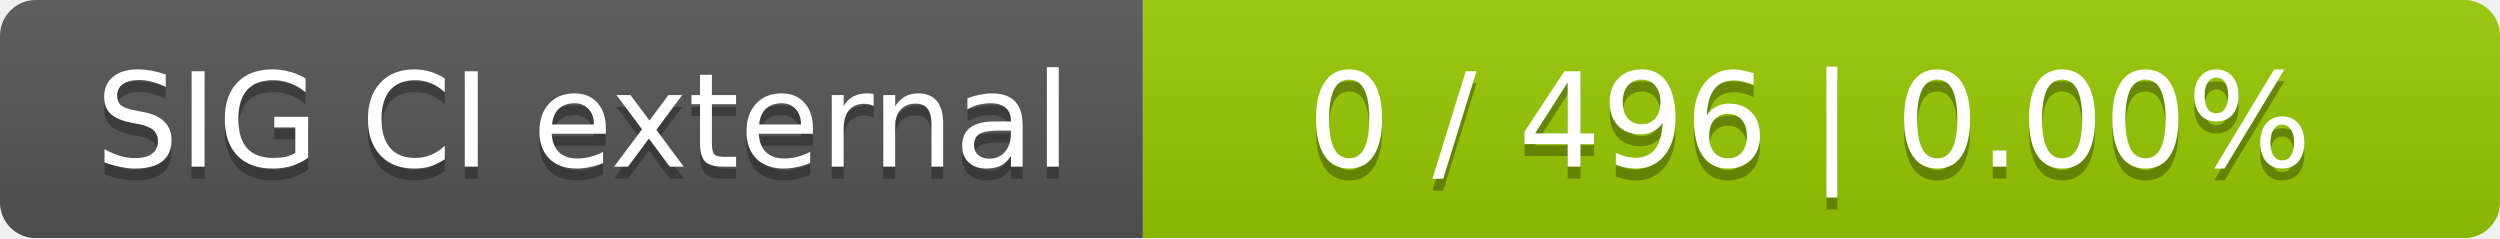
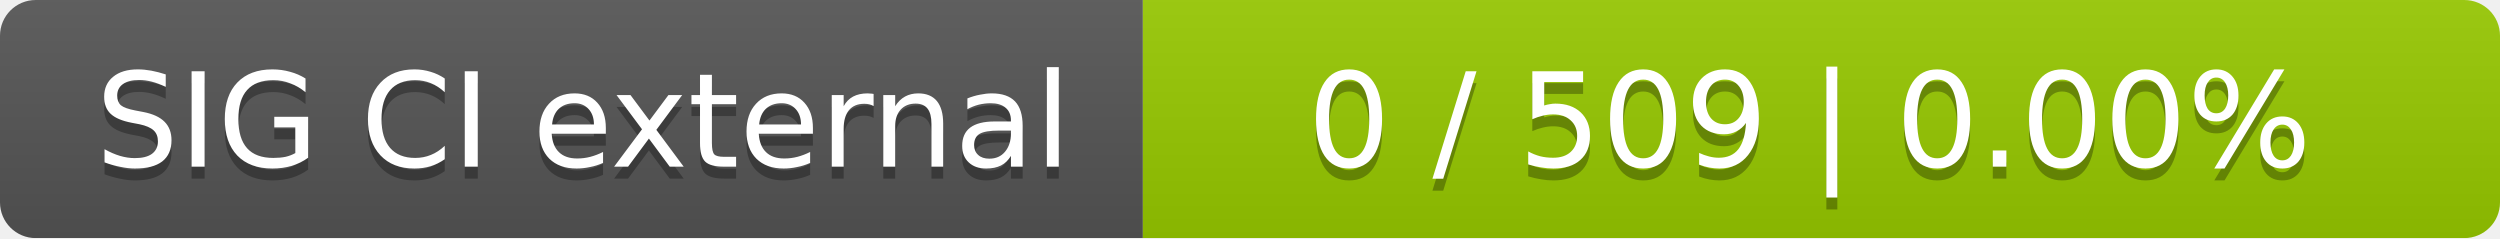
<svg xmlns="http://www.w3.org/2000/svg" width="210" height="20">
  <linearGradient id="smooth" x2="0" y2="100%">
    <stop offset="0" stop-color="#bbb" stop-opacity=".1" />
    <stop offset="1" stop-opacity=".1" />
  </linearGradient>
  <mask id="round">
    <rect width="210" height="20" rx="3" fill="#fff" />
  </mask>
  <g mask="url(#round)">
    <rect width="96" height="20" fill="#555" />
    <rect x="96" width="114" height="20" fill="#97ca00" />
    <rect width="210" height="20" fill="url(#smooth)" />
  </g>
  <g fill="#fff" text-anchor="middle" font-family="DejaVu Sans,Verdana,Geneva,sans-serif" font-size="11">
    <text x="49" y="15" fill="#010101" fill-opacity=".3">SIG CI external</text>
    <text x="49" y="14">SIG CI external</text>
-     <text x="152" y="15" fill="#010101" fill-opacity=".3">0 / 496    |    0.00%</text>
-     <text x="152" y="14">0 / 496    |    0.00%</text>
+     <text x="152" y="15" fill="#010101" fill-opacity=".3">0 / 509    |    0.00%</text>
+     <text x="152" y="14">0 / 509    |    0.00%</text>
  </g>
</svg>
